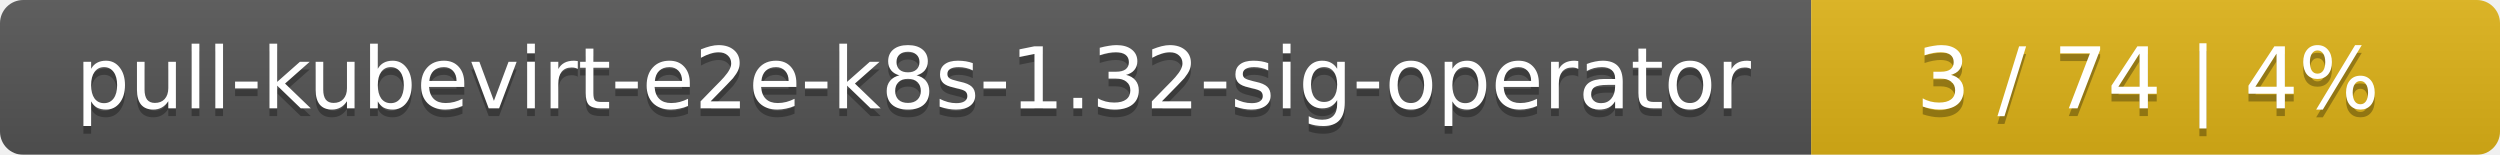
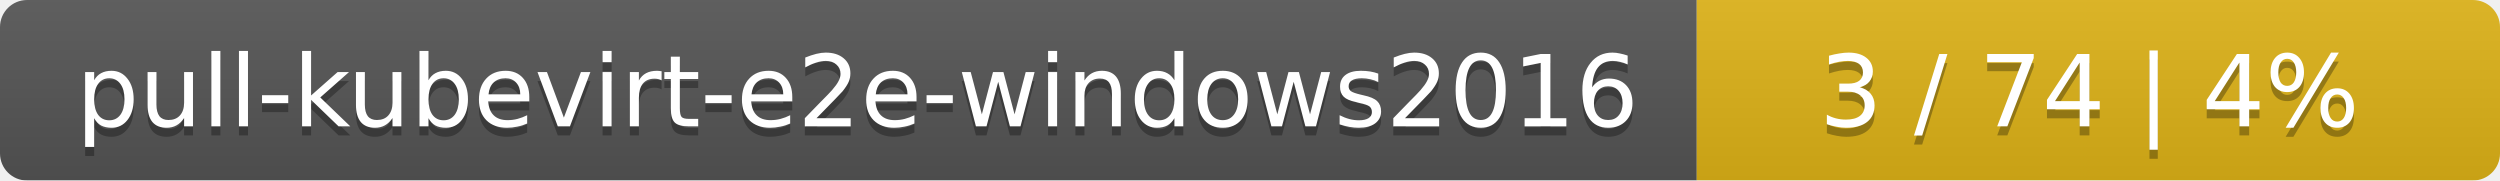
- <svg xmlns="http://www.w3.org/2000/svg" width="323" height="20">
+ <svg xmlns="http://www.w3.org/2000/svg" width="277" height="20">
  <linearGradient id="smooth" x2="0" y2="100%">
    <stop offset="0" stop-color="#bbb" stop-opacity=".1" />
    <stop offset="1" stop-opacity=".1" />
  </linearGradient>
  <mask id="round">
-     <rect width="323" height="20" rx="3" fill="#fff" />
+     <rect width="277" height="20" rx="3" fill="#fff" />
  </mask>
  <g mask="url(#round)">
-     <rect width="234" height="20" fill="#555" />
-     <rect x="234" width="89" height="20" fill="#dfb317" />
-     <rect width="323" height="20" fill="url(#smooth)" />
+     <rect width="188" height="20" fill="#555" />
+     <rect x="188" width="89" height="20" fill="#dfb317" />
+     <rect width="277" height="20" fill="url(#smooth)" />
  </g>
  <g fill="#fff" text-anchor="middle" font-family="DejaVu Sans,Verdana,Geneva,sans-serif" font-size="11">
-     <text x="118" y="15" fill="#010101" fill-opacity=".3">pull-kubevirt-e2e-k8s-1.32-sig-operator</text>
-     <text x="118" y="14">pull-kubevirt-e2e-k8s-1.32-sig-operator</text>
-     <text x="277.5" y="15" fill="#010101" fill-opacity=".3">3 / 74    |    4%</text>
-     <text x="277.5" y="14">3 / 74    |    4%</text>
+     <text x="95" y="15" fill="#010101" fill-opacity=".3">pull-kubevirt-e2e-windows2016</text>
+     <text x="95" y="14">pull-kubevirt-e2e-windows2016</text>
+     <text x="231.5" y="15" fill="#010101" fill-opacity=".3">3 / 74    |    4%</text>
+     <text x="231.5" y="14">3 / 74    |    4%</text>
  </g>
</svg>
